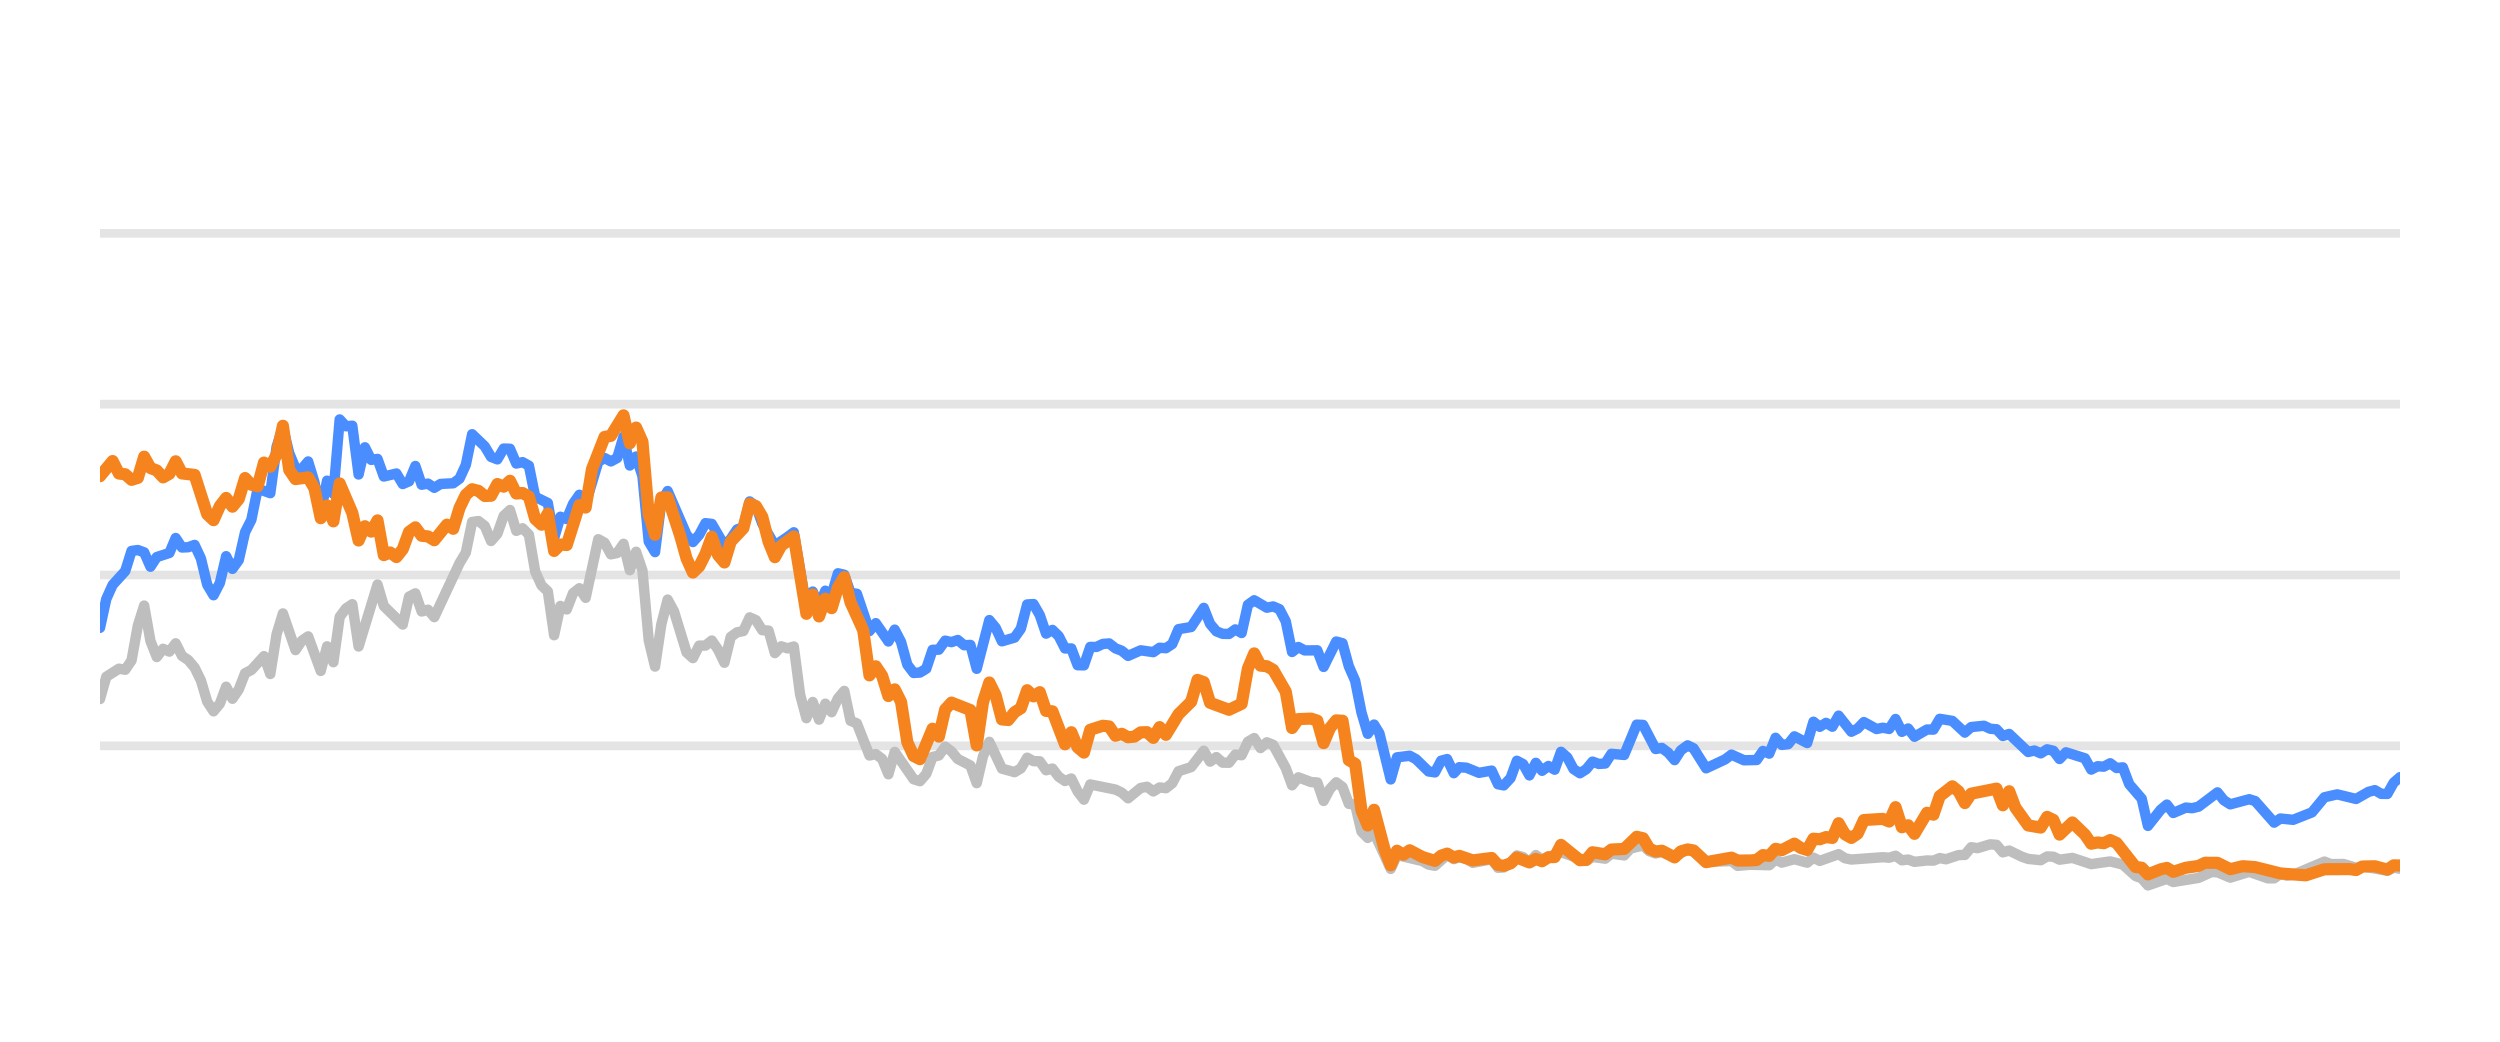
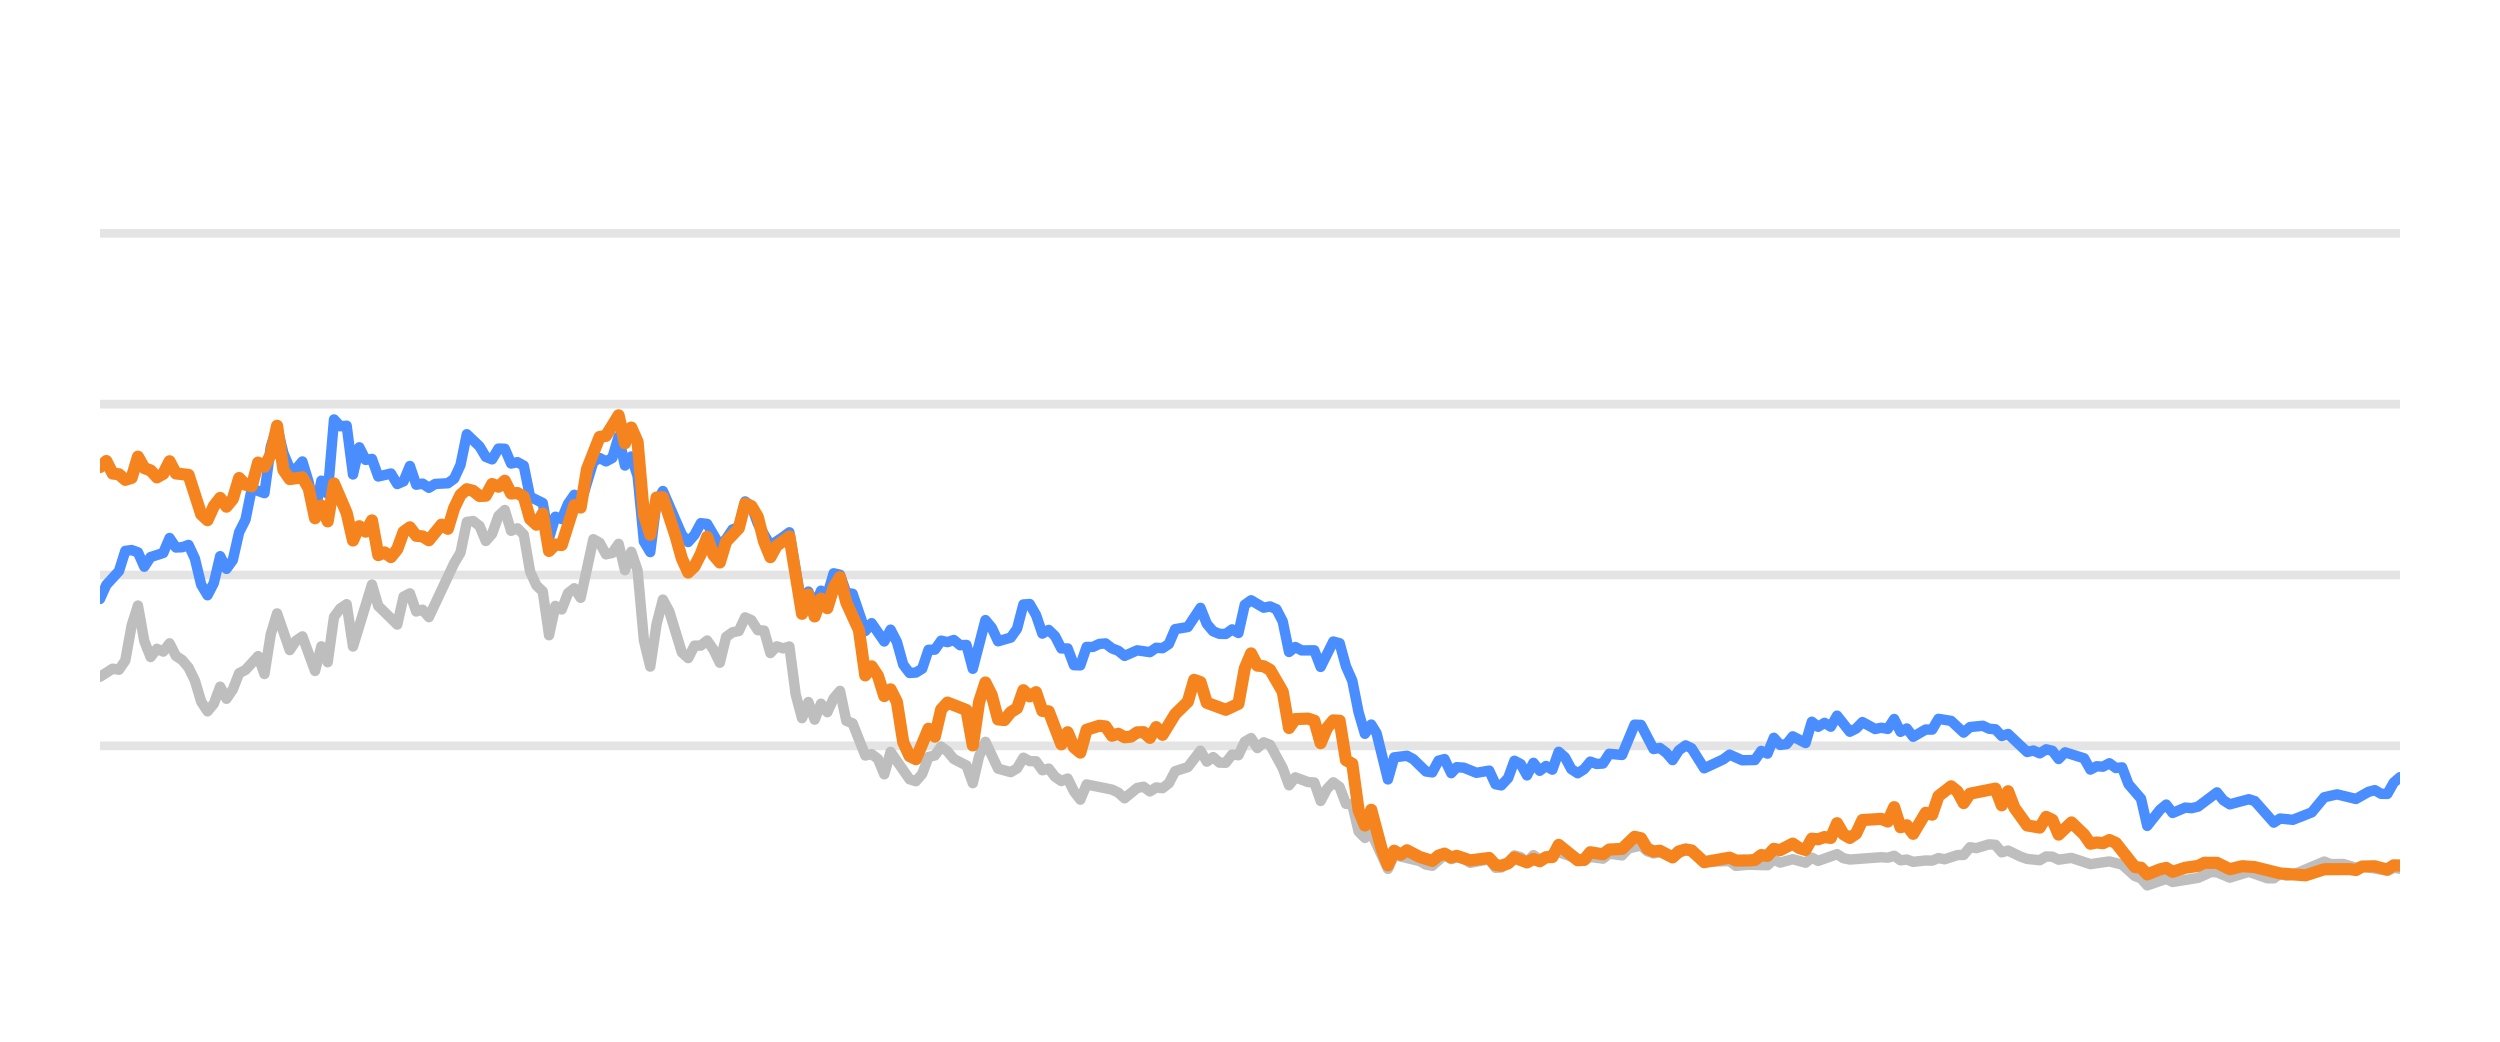
<svg xmlns="http://www.w3.org/2000/svg" width="144pt" height="60pt" viewBox="0 0 144 60" version="1.1">
  <defs>
    <style type="text/css">*{stroke-linejoin: round; stroke-linecap: butt}</style>
  </defs>
  <g id="figure_1">
    <g id="patch_1">
      <path d="M 0 60  L 144 60  L 144 0  L 0 0  L 0 60  z " style="fill: none; opacity: 0" />
    </g>
    <g id="axes_1">
      <g id="patch_2">
        <path d="M 5.76 52.8  L 138.24 52.8  L 138.24 3.6  L 5.76 3.6  L 5.76 52.8  z " style="fill: none" />
      </g>
      <g id="matplotlib.axis_1" />
      <g id="matplotlib.axis_2" />
      <g id="line2d_1">
-         <path d="M 5.76 42.96  L 138.24 42.96  " clip-path="url(#pd0e20ec7f0)" style="fill: none; stroke: #b2b2b2; stroke-opacity: 0.35; stroke-width: 0.5; stroke-linecap: square" />
+         <path d="M 5.76 42.96  L 138.24 42.96  " clip-path="url(#pf46b19ea30)" style="fill: none; stroke: #b2b2b2; stroke-opacity: 0.35; stroke-width: 0.5; stroke-linecap: square" />
      </g>
      <g id="line2d_2">
-         <path d="M 5.76 33.12  L 138.24 33.12  " clip-path="url(#pd0e20ec7f0)" style="fill: none; stroke: #b2b2b2; stroke-opacity: 0.35; stroke-width: 0.5; stroke-linecap: square" />
+         <path d="M 5.76 33.12  L 138.24 33.12  " clip-path="url(#pf46b19ea30)" style="fill: none; stroke: #b2b2b2; stroke-opacity: 0.35; stroke-width: 0.5; stroke-linecap: square" />
      </g>
      <g id="line2d_3">
-         <path d="M 5.76 23.28  L 138.24 23.28  " clip-path="url(#pd0e20ec7f0)" style="fill: none; stroke: #b2b2b2; stroke-opacity: 0.35; stroke-width: 0.5; stroke-linecap: square" />
+         <path d="M 5.76 23.28  L 138.24 23.28  " clip-path="url(#pf46b19ea30)" style="fill: none; stroke: #b2b2b2; stroke-opacity: 0.35; stroke-width: 0.5; stroke-linecap: square" />
      </g>
      <g id="line2d_4">
-         <path d="M 5.76 13.44  L 138.24 13.44  " clip-path="url(#pd0e20ec7f0)" style="fill: none; stroke: #b2b2b2; stroke-opacity: 0.35; stroke-width: 0.5; stroke-linecap: square" />
+         <path d="M 5.76 13.44  L 138.24 13.44  " clip-path="url(#pf46b19ea30)" style="fill: none; stroke: #b2b2b2; stroke-opacity: 0.35; stroke-width: 0.5; stroke-linecap: square" />
      </g>
      <g id="line2d_5">
-         <path d="M 5.76 40.264  L 6.123 38.98  L 6.85 38.517  L 7.213 38.576  L 7.576 38.045  L 7.94 36.033  L 8.303 34.881  L 8.666 36.923  L 9.03 37.843  L 9.393 37.371  L 9.756 37.533  L 10.12 37.056  L 10.483 37.779  L 10.846 38.02  L 11.209 38.453  L 11.573 39.196  L 11.936 40.416  L 12.299 40.972  L 12.663 40.534  L 13.026 39.555  L 13.389 40.249  L 13.753 39.713  L 14.116 38.778  L 14.479 38.591  L 15.206 37.794  L 15.569 38.822  L 15.932 36.534  L 16.296 35.334  L 17.022 37.445  L 17.385 36.903  L 17.749 36.657  L 18.475 38.645  L 18.839 37.228  L 19.202 38.143  L 19.565 35.536  L 19.929 35.044  L 20.292 34.803  L 20.655 37.238  L 21.745 33.671  L 22.108 34.906  L 23.198 35.974  L 23.562 34.365  L 23.925 34.178  L 24.288 35.221  L 24.651 35.118  L 25.015 35.546  L 26.468 32.441  L 26.831 31.831  L 27.195 30.065  L 27.558 30.011  L 27.921 30.291  L 28.284 31.162  L 28.648 30.749  L 29.011 29.715  L 29.374 29.376  L 29.738 30.576  L 30.101 30.429  L 30.464 30.793  L 30.827 32.918  L 31.191 33.72  L 31.554 34.06  L 31.917 36.589  L 32.281 34.901  L 32.644 35.103  L 33.007 34.168  L 33.371 33.883  L 33.734 34.434  L 34.46 31.059  L 34.824 31.26  L 35.187 31.929  L 35.55 31.851  L 35.914 31.324  L 36.277 32.844  L 36.64 31.782  L 37.004 32.859  L 37.367 36.884  L 37.73 38.394  L 38.093 35.954  L 38.457 34.537  L 38.82 35.206  L 39.547 37.578  L 39.91 37.907  L 40.273 37.189  L 40.636 37.184  L 41 36.894  L 41.363 37.42  L 41.726 38.173  L 42.09 36.687  L 42.453 36.421  L 42.816 36.348  L 43.18 35.56  L 43.543 35.723  L 43.906 36.298  L 44.269 36.323  L 44.633 37.617  L 44.996 37.228  L 45.359 37.346  L 45.723 37.238  L 46.086 40.008  L 46.449 41.366  L 46.813 40.436  L 47.176 41.45  L 47.539 40.534  L 47.902 41.022  L 48.266 40.224  L 48.629 39.796  L 48.992 41.518  L 49.356 41.666  L 50.082 43.516  L 50.445 43.437  L 50.809 43.713  L 51.172 44.598  L 51.535 43.309  L 52.625 44.884  L 52.989 44.997  L 53.352 44.579  L 53.715 43.6  L 54.078 43.516  L 54.442 43.004  L 54.805 43.28  L 55.168 43.718  L 55.895 44.092  L 56.258 45.11  L 56.622 43.555  L 56.985 42.729  L 57.711 44.274  L 58.438 44.475  L 58.801 44.259  L 59.165 43.644  L 59.528 43.841  L 59.891 43.851  L 60.254 44.367  L 60.618 44.269  L 60.981 44.741  L 61.344 44.987  L 61.708 44.844  L 62.071 45.587  L 62.434 46.06  L 62.798 45.184  L 64.251 45.479  L 64.614 45.656  L 64.977 45.981  L 65.704 45.386  L 66.067 45.317  L 66.431 45.587  L 66.794 45.356  L 67.157 45.4  L 67.52 45.115  L 67.884 44.421  L 68.61 44.185  L 69.337 43.24  L 69.7 43.87  L 70.063 43.609  L 70.427 43.929  L 70.79 43.934  L 71.153 43.462  L 71.517 43.501  L 71.88 42.724  L 72.243 42.512  L 72.607 43.088  L 72.97 42.758  L 73.333 42.901  L 74.06 44.239  L 74.423 45.233  L 74.786 44.775  L 75.513 45.046  L 75.876 45.071  L 76.24 46.133  L 76.603 45.445  L 76.966 45.061  L 77.329 45.331  L 77.693 46.301  L 78.056 46.345  L 78.419 47.895  L 78.783 48.264  L 79.146 47.964  L 80.104 50.05  L 80.466 49.248  L 81.926 49.597  L 82.288 49.804  L 82.651 49.868  L 83.354 49.248  L 83.741 49.484  L 84.058 49.376  L 84.467 49.479  L 84.83 49.7  L 85.919 49.494  L 86.284 49.986  L 86.616 49.966  L 87.009 49.7  L 87.371 49.272  L 87.733 49.371  L 88.092 49.681  L 88.464 49.253  L 88.823 49.513  L 89.913 49.09  L 91.368 49.587  L 91.729 49.361  L 92.457 49.459  L 92.819 49.169  L 93.552 49.272  L 93.917 48.874  L 94.64 48.702  L 95.003 49.031  L 95.363 49.159  L 95.724 49.08  L 96.457 49.366  L 97.207 48.908  L 97.548 49.051  L 98.271 49.646  L 99.731 49.597  L 100.09 49.873  L 100.814 49.809  L 101.908 49.838  L 102.272 49.509  L 102.634 49.686  L 103.358 49.489  L 104.093 49.691  L 104.454 49.4  L 104.817 49.587  L 105.904 49.199  L 106.272 49.435  L 106.636 49.509  L 108.448 49.376  L 108.817 49.405  L 109.184 49.292  L 109.548 49.553  L 109.91 49.509  L 110.274 49.641  L 110.996 49.563  L 111.366 49.572  L 111.729 49.425  L 112.085 49.494  L 112.818 49.253  L 113.175 49.243  L 113.54 48.8  L 113.91 48.854  L 114.635 48.633  L 115 48.662  L 115.363 49.095  L 115.728 48.992  L 116.455 49.346  L 116.822 49.474  L 117.547 49.548  L 117.913 49.331  L 118.273 49.346  L 118.631 49.518  L 119.368 49.415  L 120.455 49.774  L 121.548 49.617  L 122.276 49.799  L 123.006 50.458  L 123.363 50.591  L 123.721 50.999  L 124.457 50.743  L 124.813 50.625  L 125.18 50.802  L 126.637 50.566  L 127.378 50.232  L 127.729 50.242  L 128.463 50.552  L 129.556 50.217  L 130.626 50.591  L 130.991 50.591  L 131.35 50.33  L 131.72 50.438  L 132.086 50.389  L 133.889 49.627  L 134.257 49.774  L 134.982 49.764  L 135.71 49.981  L 136.072 49.897  L 137.512 50.158  L 137.876 49.981  L 138.24 50.04  L 138.24 50.04  " clip-path="url(#pd0e20ec7f0)" style="fill: none; stroke: #bebebe; stroke-width: 0.6; stroke-linecap: round" />
+         <path d="M 5.76 38.98  L 6.489 38.517  L 6.853 38.576  L 7.217 38.045  L 7.581 36.033  L 7.946 34.881  L 8.31 36.923  L 8.674 37.843  L 9.039 37.371  L 9.403 37.533  L 9.767 37.056  L 10.132 37.779  L 10.496 38.02  L 10.86 38.453  L 11.224 39.196  L 11.589 40.416  L 11.953 40.972  L 12.317 40.534  L 12.682 39.555  L 13.046 40.249  L 13.41 39.713  L 13.775 38.778  L 14.139 38.591  L 14.867 37.794  L 15.232 38.822  L 15.596 36.534  L 15.96 35.334  L 16.689 37.445  L 17.053 36.903  L 17.417 36.657  L 18.146 38.645  L 18.51 37.228  L 18.875 38.143  L 19.239 35.536  L 19.603 35.044  L 19.968 34.803  L 20.332 37.238  L 21.425 33.671  L 21.789 34.906  L 22.882 35.974  L 23.246 34.365  L 23.61 34.178  L 23.975 35.221  L 24.339 35.118  L 24.703 35.546  L 26.161 32.441  L 26.525 31.831  L 26.889 30.065  L 27.253 30.011  L 27.618 30.291  L 27.982 31.162  L 28.346 30.749  L 28.711 29.715  L 29.075 29.376  L 29.439 30.576  L 29.804 30.429  L 30.168 30.793  L 30.532 32.918  L 30.896 33.72  L 31.261 34.06  L 31.625 36.589  L 31.989 34.901  L 32.354 35.103  L 32.718 34.168  L 33.082 33.883  L 33.446 34.434  L 34.175 31.059  L 34.539 31.26  L 34.904 31.929  L 35.268 31.851  L 35.632 31.324  L 35.997 32.844  L 36.361 31.782  L 36.725 32.859  L 37.089 36.884  L 37.454 38.394  L 37.818 35.954  L 38.182 34.537  L 38.547 35.206  L 39.275 37.578  L 39.639 37.907  L 40.004 37.189  L 40.368 37.184  L 40.732 36.894  L 41.097 37.42  L 41.461 38.173  L 41.825 36.687  L 42.19 36.421  L 42.554 36.348  L 42.918 35.56  L 43.282 35.723  L 43.647 36.298  L 44.011 36.323  L 44.375 37.617  L 44.74 37.228  L 45.104 37.346  L 45.468 37.238  L 45.833 40.008  L 46.197 41.366  L 46.561 40.436  L 46.925 41.45  L 47.29 40.534  L 47.654 41.022  L 48.018 40.224  L 48.383 39.796  L 48.747 41.518  L 49.111 41.666  L 49.84 43.516  L 50.204 43.437  L 50.568 43.713  L 50.933 44.598  L 51.297 43.309  L 52.39 44.884  L 52.754 44.997  L 53.118 44.579  L 53.483 43.6  L 53.847 43.516  L 54.211 43.004  L 54.576 43.28  L 54.94 43.718  L 55.668 44.092  L 56.033 45.11  L 56.397 43.555  L 56.761 42.729  L 57.49 44.274  L 58.219 44.475  L 58.583 44.259  L 58.947 43.644  L 59.311 43.841  L 59.676 43.851  L 60.04 44.367  L 60.404 44.269  L 60.769 44.741  L 61.133 44.987  L 61.497 44.844  L 61.862 45.587  L 62.226 46.06  L 62.59 45.184  L 64.047 45.479  L 64.412 45.656  L 64.776 45.981  L 65.504 45.386  L 65.869 45.317  L 66.233 45.587  L 66.597 45.356  L 66.962 45.4  L 67.326 45.115  L 67.69 44.421  L 68.419 44.185  L 69.147 43.24  L 69.512 43.87  L 69.876 43.609  L 70.24 43.929  L 70.605 43.934  L 70.969 43.462  L 71.333 43.501  L 71.698 42.724  L 72.062 42.512  L 72.426 43.088  L 72.79 42.758  L 73.155 42.901  L 73.883 44.239  L 74.248 45.233  L 74.612 44.775  L 75.34 45.046  L 75.705 45.071  L 76.069 46.133  L 76.433 45.445  L 76.798 45.061  L 77.162 45.331  L 77.526 46.301  L 77.891 46.345  L 78.255 47.895  L 78.619 48.264  L 78.983 47.964  L 79.945 50.05  L 80.307 49.248  L 81.771 49.597  L 82.134 49.804  L 82.498 49.868  L 83.203 49.248  L 83.591 49.484  L 83.909 49.376  L 84.319 49.479  L 84.683 49.7  L 85.776 49.494  L 86.141 49.986  L 86.474 49.966  L 86.868 49.7  L 87.231 49.272  L 87.594 49.371  L 87.954 49.681  L 88.327 49.253  L 88.688 49.513  L 89.78 49.09  L 91.239 49.587  L 91.601 49.361  L 92.331 49.459  L 92.694 49.169  L 93.429 49.272  L 93.795 48.874  L 94.52 48.702  L 94.884 49.031  L 95.245 49.159  L 95.607 49.08  L 96.342 49.366  L 97.094 48.908  L 97.436 49.051  L 98.161 49.646  L 99.625 49.597  L 99.985 49.873  L 100.711 49.809  L 101.808 49.838  L 102.173 49.509  L 102.536 49.686  L 103.262 49.489  L 103.999 49.691  L 104.361 49.4  L 104.725 49.587  L 105.815 49.199  L 106.184 49.435  L 106.549 49.509  L 108.366 49.376  L 108.736 49.405  L 109.104 49.292  L 109.469 49.553  L 109.832 49.509  L 110.197 49.641  L 110.921 49.563  L 111.292 49.572  L 111.656 49.425  L 112.013 49.494  L 112.748 49.253  L 113.106 49.243  L 113.472 48.8  L 113.843 48.854  L 114.57 48.633  L 114.936 48.662  L 115.3 49.095  L 115.666 48.992  L 116.395 49.346  L 116.763 49.474  L 117.49 49.548  L 117.857 49.331  L 118.218 49.346  L 118.577 49.518  L 119.317 49.415  L 120.407 49.774  L 121.502 49.617  L 122.232 49.799  L 122.964 50.458  L 123.322 50.591  L 123.681 50.999  L 124.419 50.743  L 124.776 50.625  L 125.144 50.802  L 126.605 50.566  L 127.348 50.232  L 127.7 50.242  L 128.436 50.552  L 129.532 50.217  L 130.605 50.591  L 130.971 50.591  L 131.331 50.33  L 131.702 50.438  L 132.069 50.389  L 133.877 49.627  L 134.246 49.774  L 134.973 49.764  L 135.703 49.981  L 136.066 49.897  L 137.51 50.158  L 137.875 49.981  L 138.24 50.04  L 138.24 50.04  " clip-path="url(#pf46b19ea30)" style="fill: none; stroke: #bebebe; stroke-width: 0.6; stroke-linecap: round" />
      </g>
      <g id="line2d_6">
-         <path d="M 5.76 36.161  L 6.123 34.498  L 6.487 33.691  L 7.213 32.894  L 7.576 31.733  L 7.94 31.683  L 8.303 31.816  L 8.666 32.643  L 9.03 32.087  L 9.756 31.851  L 10.12 30.99  L 10.483 31.536  L 10.846 31.521  L 11.209 31.388  L 11.573 32.17  L 11.936 33.681  L 12.299 34.286  L 12.663 33.582  L 13.026 32.038  L 13.389 32.766  L 13.753 32.259  L 14.116 30.655  L 14.479 29.937  L 14.842 28.146  L 15.569 28.407  L 15.932 25.735  L 16.296 24.623  L 16.659 26.104  L 17.022 26.98  L 17.385 27.009  L 17.749 26.581  L 18.112 27.782  L 18.475 29.499  L 18.839 27.688  L 19.202 28.441  L 19.565 24.161  L 19.929 24.554  L 20.292 24.52  L 20.655 27.329  L 21.018 25.765  L 21.382 26.488  L 21.745 26.434  L 22.108 27.447  L 22.835 27.275  L 23.198 27.88  L 23.562 27.723  L 23.925 26.842  L 24.288 27.92  L 24.651 27.856  L 25.015 28.097  L 25.378 27.875  L 26.105 27.836  L 26.468 27.57  L 26.831 26.778  L 27.195 25.012  L 27.921 25.71  L 28.284 26.316  L 28.648 26.458  L 29.011 25.838  L 29.374 25.848  L 29.738 26.699  L 30.101 26.621  L 30.464 26.822  L 30.827 28.613  L 31.554 28.972  L 31.917 30.995  L 32.281 29.765  L 32.644 29.897  L 33.007 29.022  L 33.371 28.5  L 33.734 29.007  L 34.46 26.601  L 34.824 26.38  L 35.187 26.576  L 35.55 26.38  L 35.914 25.15  L 36.277 26.813  L 36.64 26.296  L 37.004 27.418  L 37.367 31.191  L 37.73 31.801  L 38.093 28.899  L 38.457 28.284  L 39.547 30.803  L 39.91 31.221  L 40.273 30.808  L 40.636 30.134  L 41 30.178  L 41.726 31.428  L 42.09 31.044  L 42.453 30.498  L 42.816 30.365  L 43.18 28.884  L 43.543 29.154  L 43.906 30.153  L 44.633 31.423  L 45.359 30.931  L 45.723 30.66  L 46.449 34.999  L 46.813 34.074  L 47.176 34.916  L 47.539 34.025  L 47.902 34.261  L 48.266 33.022  L 48.629 33.105  L 48.992 34.153  L 49.356 34.202  L 50.082 36.348  L 50.445 35.895  L 51.172 36.948  L 51.535 36.269  L 51.899 36.972  L 52.262 38.286  L 52.625 38.763  L 52.989 38.739  L 53.352 38.517  L 53.715 37.43  L 54.078 37.42  L 54.442 36.903  L 54.805 36.987  L 55.168 36.864  L 55.532 37.164  L 55.895 37.149  L 56.258 38.522  L 56.985 35.718  L 57.348 36.156  L 57.711 36.938  L 58.438 36.726  L 58.801 36.215  L 59.165 34.817  L 59.528 34.793  L 59.891 35.427  L 60.254 36.495  L 60.618 36.284  L 60.981 36.638  L 61.344 37.351  L 61.708 37.351  L 62.071 38.316  L 62.434 38.325  L 62.798 37.263  L 63.161 37.263  L 63.524 37.09  L 63.887 37.061  L 64.251 37.346  L 64.614 37.484  L 64.977 37.779  L 65.704 37.459  L 66.431 37.563  L 66.794 37.312  L 67.157 37.336  L 67.52 37.095  L 67.884 36.239  L 68.61 36.116  L 69.337 35.014  L 69.7 35.934  L 70.063 36.362  L 70.427 36.51  L 70.79 36.515  L 71.153 36.254  L 71.517 36.461  L 71.88 34.837  L 72.243 34.576  L 72.97 35.004  L 73.333 34.931  L 73.696 35.088  L 74.06 35.787  L 74.423 37.553  L 74.786 37.268  L 75.15 37.464  L 75.876 37.459  L 76.24 38.414  L 76.966 36.953  L 77.329 37.051  L 77.693 38.379  L 78.056 39.206  L 78.419 41.031  L 78.783 42.266  L 79.146 41.735  L 79.453 42.237  L 80.104 44.894  L 80.466 43.624  L 81.198 43.531  L 81.563 43.728  L 82.288 44.436  L 82.651 44.49  L 83.01 43.816  L 83.354 43.723  L 83.741 44.534  L 84.058 44.19  L 84.467 44.22  L 85.191 44.515  L 85.919 44.387  L 86.284 45.174  L 86.616 45.238  L 87.009 44.815  L 87.371 43.821  L 87.733 44.013  L 88.092 44.662  L 88.464 43.939  L 88.823 44.397  L 89.188 44.121  L 89.549 44.333  L 89.913 43.304  L 90.276 43.624  L 90.637 44.298  L 91.003 44.539  L 91.368 44.308  L 91.729 43.87  L 92.092 44.003  L 92.457 43.978  L 92.819 43.418  L 93.552 43.486  L 94.274 41.74  L 94.64 41.755  L 95.363 43.142  L 95.724 43.083  L 96.093 43.359  L 96.457 43.782  L 96.817 43.216  L 97.207 42.935  L 97.548 43.103  L 98.271 44.254  L 99.365 43.742  L 99.731 43.467  L 100.454 43.791  L 101.183 43.777  L 101.547 43.255  L 101.908 43.408  L 102.272 42.498  L 102.634 42.906  L 103 42.862  L 103.358 42.414  L 104.093 42.798  L 104.454 41.573  L 104.817 41.863  L 105.182 41.637  L 105.544 41.858  L 105.904 41.223  L 106.636 42.148  L 106.998 41.966  L 107.36 41.592  L 108.089 41.991  L 108.448 41.917  L 108.817 41.986  L 109.184 41.415  L 109.548 42.153  L 109.91 41.961  L 110.274 42.438  L 110.996 42.02  L 111.366 42.025  L 111.729 41.405  L 112.454 41.523  L 113.175 42.197  L 113.54 41.878  L 114.276 41.804  L 114.635 41.976  L 115 42.006  L 115.363 42.394  L 115.728 42.276  L 116.822 43.314  L 117.183 43.231  L 117.547 43.393  L 117.913 43.162  L 118.273 43.245  L 118.631 43.718  L 119 43.334  L 120.093 43.678  L 120.455 44.328  L 120.819 44.136  L 121.177 44.16  L 121.548 43.964  L 121.916 44.239  L 122.276 44.2  L 122.644 45.169  L 123.363 46.005  L 123.721 47.57  L 124.457 46.64  L 124.813 46.345  L 125.18 46.827  L 125.91 46.517  L 126.271 46.552  L 126.637 46.463  L 127.729 45.641  L 128.091 46.094  L 128.463 46.33  L 129.556 46.035  L 129.898 46.143  L 130.991 47.383  L 131.35 47.147  L 132.086 47.221  L 133.168 46.793  L 133.889 45.922  L 134.624 45.755  L 135.71 46.02  L 136.425 45.612  L 136.793 45.513  L 137.158 45.725  L 137.512 45.73  L 137.876 45.081  L 138.24 44.766  L 138.24 44.766  " clip-path="url(#pd0e20ec7f0)" style="fill: none; stroke: #4a8dff; stroke-width: 0.6; stroke-linecap: round" />
+         <path d="M 5.76 34.498  L 6.124 33.691  L 6.853 32.894  L 7.217 31.733  L 7.581 31.683  L 7.946 31.816  L 8.31 32.643  L 8.674 32.087  L 9.403 31.851  L 9.767 30.99  L 10.132 31.536  L 10.496 31.521  L 10.86 31.388  L 11.224 32.17  L 11.589 33.681  L 11.953 34.286  L 12.317 33.582  L 12.682 32.038  L 13.046 32.766  L 13.41 32.259  L 13.775 30.655  L 14.139 29.937  L 14.503 28.146  L 15.232 28.407  L 15.596 25.735  L 15.96 24.623  L 16.325 26.104  L 16.689 26.98  L 17.053 27.009  L 17.417 26.581  L 17.782 27.782  L 18.146 29.499  L 18.51 27.688  L 18.875 28.441  L 19.239 24.161  L 19.603 24.554  L 19.968 24.52  L 20.332 27.329  L 20.696 25.765  L 21.06 26.488  L 21.425 26.434  L 21.789 27.447  L 22.518 27.275  L 22.882 27.88  L 23.246 27.723  L 23.61 26.842  L 23.975 27.92  L 24.339 27.856  L 24.703 28.097  L 25.068 27.875  L 25.796 27.836  L 26.161 27.57  L 26.525 26.778  L 26.889 25.012  L 27.618 25.71  L 27.982 26.316  L 28.346 26.458  L 28.711 25.838  L 29.075 25.848  L 29.439 26.699  L 29.804 26.621  L 30.168 26.822  L 30.532 28.613  L 31.261 28.972  L 31.625 30.995  L 31.989 29.765  L 32.354 29.897  L 32.718 29.022  L 33.082 28.5  L 33.446 29.007  L 34.175 26.601  L 34.539 26.38  L 34.904 26.576  L 35.268 26.38  L 35.632 25.15  L 35.997 26.813  L 36.361 26.296  L 36.725 27.418  L 37.089 31.191  L 37.454 31.801  L 37.818 28.899  L 38.182 28.284  L 39.275 30.803  L 39.639 31.221  L 40.004 30.808  L 40.368 30.134  L 40.732 30.178  L 41.461 31.428  L 41.825 31.044  L 42.19 30.498  L 42.554 30.365  L 42.918 28.884  L 43.282 29.154  L 43.647 30.153  L 44.375 31.423  L 45.104 30.931  L 45.468 30.66  L 46.197 34.999  L 46.561 34.074  L 46.925 34.916  L 47.29 34.025  L 47.654 34.261  L 48.018 33.022  L 48.383 33.105  L 48.747 34.153  L 49.111 34.202  L 49.84 36.348  L 50.204 35.895  L 50.933 36.948  L 51.297 36.269  L 51.661 36.972  L 52.026 38.286  L 52.39 38.763  L 52.754 38.739  L 53.118 38.517  L 53.483 37.43  L 53.847 37.42  L 54.211 36.903  L 54.576 36.987  L 54.94 36.864  L 55.304 37.164  L 55.668 37.149  L 56.033 38.522  L 56.761 35.718  L 57.126 36.156  L 57.49 36.938  L 58.219 36.726  L 58.583 36.215  L 58.947 34.817  L 59.311 34.793  L 59.676 35.427  L 60.04 36.495  L 60.404 36.284  L 60.769 36.638  L 61.133 37.351  L 61.497 37.351  L 61.862 38.316  L 62.226 38.325  L 62.59 37.263  L 62.954 37.263  L 63.319 37.09  L 63.683 37.061  L 64.047 37.346  L 64.412 37.484  L 64.776 37.779  L 65.504 37.459  L 66.233 37.563  L 66.597 37.312  L 66.962 37.336  L 67.326 37.095  L 67.69 36.239  L 68.419 36.116  L 69.147 35.014  L 69.512 35.934  L 69.876 36.362  L 70.24 36.51  L 70.605 36.515  L 70.969 36.254  L 71.333 36.461  L 71.698 34.837  L 72.062 34.576  L 72.79 35.004  L 73.155 34.931  L 73.519 35.088  L 73.883 35.787  L 74.248 37.553  L 74.612 37.268  L 74.976 37.464  L 75.705 37.459  L 76.069 38.414  L 76.798 36.953  L 77.162 37.051  L 77.526 38.379  L 77.891 39.206  L 78.255 41.031  L 78.619 42.266  L 78.983 41.735  L 79.291 42.237  L 79.945 44.894  L 80.307 43.624  L 81.041 43.531  L 81.408 43.728  L 82.134 44.436  L 82.498 44.49  L 82.858 43.816  L 83.203 43.723  L 83.591 44.534  L 83.909 44.19  L 84.319 44.22  L 85.045 44.515  L 85.776 44.387  L 86.141 45.174  L 86.474 45.238  L 86.868 44.815  L 87.231 43.821  L 87.594 44.013  L 87.954 44.662  L 88.327 43.939  L 88.688 44.397  L 89.053 44.121  L 89.415 44.333  L 89.78 43.304  L 90.144 43.624  L 90.506 44.298  L 90.874 44.539  L 91.239 44.308  L 91.601 43.87  L 91.965 44.003  L 92.331 43.978  L 92.694 43.418  L 93.429 43.486  L 94.153 41.74  L 94.52 41.755  L 95.245 43.142  L 95.607 43.083  L 95.977 43.359  L 96.342 43.782  L 96.703 43.216  L 97.094 42.935  L 97.436 43.103  L 98.161 44.254  L 99.258 43.742  L 99.625 43.467  L 100.35 43.791  L 101.081 43.777  L 101.446 43.255  L 101.808 43.408  L 102.173 42.498  L 102.536 42.906  L 102.903 42.862  L 103.262 42.414  L 103.999 42.798  L 104.361 41.573  L 104.725 41.863  L 105.091 41.637  L 105.454 41.858  L 105.815 41.223  L 106.549 42.148  L 106.912 41.966  L 107.275 41.592  L 108.006 41.991  L 108.366 41.917  L 108.736 41.986  L 109.104 41.415  L 109.469 42.153  L 109.832 41.961  L 110.197 42.438  L 110.921 42.02  L 111.292 42.025  L 111.656 41.405  L 112.383 41.523  L 113.106 42.197  L 113.472 41.878  L 114.211 41.804  L 114.57 41.976  L 114.936 42.006  L 115.3 42.394  L 115.666 42.276  L 116.763 43.314  L 117.125 43.231  L 117.49 43.393  L 117.857 43.162  L 118.218 43.245  L 118.577 43.718  L 118.948 43.334  L 120.043 43.678  L 120.407 44.328  L 120.771 44.136  L 121.13 44.16  L 121.502 43.964  L 121.872 44.239  L 122.232 44.2  L 122.601 45.169  L 123.322 46.005  L 123.681 47.57  L 124.419 46.64  L 124.776 46.345  L 125.144 46.827  L 125.876 46.517  L 126.238 46.552  L 126.605 46.463  L 127.7 45.641  L 128.063 46.094  L 128.436 46.33  L 129.532 46.035  L 129.875 46.143  L 130.971 47.383  L 131.331 47.147  L 132.069 47.221  L 133.154 46.793  L 133.877 45.922  L 134.614 45.755  L 135.703 46.02  L 136.42 45.612  L 136.789 45.513  L 137.155 45.725  L 137.51 45.73  L 137.875 45.081  L 138.24 44.766  L 138.24 44.766  " clip-path="url(#pf46b19ea30)" style="fill: none; stroke: #4a8dff; stroke-width: 0.6; stroke-linecap: round" />
      </g>
      <g id="line2d_7">
-         <path d="M 5.76 27.428  L 6.487 26.557  L 6.85 27.275  L 7.213 27.319  L 7.576 27.639  L 7.94 27.526  L 8.303 26.306  L 8.666 26.96  L 9.03 27.098  L 9.393 27.496  L 9.756 27.29  L 10.12 26.571  L 10.483 27.27  L 11.209 27.354  L 11.936 29.622  L 12.299 29.961  L 12.663 29.15  L 13.026 28.682  L 13.389 29.184  L 13.753 28.741  L 14.116 27.536  L 14.479 27.92  L 14.842 28.008  L 15.206 26.645  L 15.569 26.886  L 15.932 26.183  L 16.296 24.525  L 16.659 27.068  L 17.022 27.595  L 17.749 27.496  L 18.112 28.131  L 18.475 29.848  L 18.839 29.12  L 19.202 30.03  L 19.565 27.846  L 20.292 29.543  L 20.655 31.132  L 21.018 30.311  L 21.382 30.621  L 21.745 29.976  L 22.108 31.974  L 22.472 31.821  L 22.835 32.087  L 23.198 31.634  L 23.562 30.635  L 23.925 30.375  L 24.288 30.862  L 24.651 30.896  L 25.015 31.118  L 25.741 30.222  L 26.105 30.458  L 26.468 29.258  L 26.831 28.505  L 27.195 28.18  L 27.558 28.274  L 27.921 28.569  L 28.284 28.554  L 28.648 27.88  L 29.011 28.033  L 29.374 27.693  L 29.738 28.426  L 30.101 28.397  L 30.464 28.603  L 30.827 29.888  L 31.191 30.222  L 31.554 29.583  L 31.917 31.733  L 32.281 31.364  L 32.644 31.393  L 33.371 29.095  L 33.734 29.233  L 34.097 27.024  L 34.824 25.169  L 35.187 25.105  L 35.914 23.925  L 36.277 25.533  L 36.64 24.628  L 37.004 25.445  L 37.367 29.642  L 37.73 30.803  L 38.093 28.658  L 38.457 28.643  L 39.183 30.872  L 39.547 32.17  L 39.91 32.977  L 40.273 32.628  L 40.636 31.905  L 41 30.921  L 41.363 31.969  L 41.726 32.397  L 42.09 31.196  L 42.816 30.424  L 43.18 29.012  L 43.543 29.154  L 43.906 29.765  L 44.269 31.201  L 44.633 32.092  L 44.996 31.432  L 45.723 30.901  L 46.449 35.354  L 46.813 34.247  L 47.176 35.506  L 47.539 34.483  L 47.902 35.029  L 48.266 33.833  L 48.629 33.243  L 48.992 34.699  L 49.719 36.293  L 50.082 38.901  L 50.445 38.379  L 50.809 38.921  L 51.172 40.092  L 51.535 39.708  L 51.899 40.426  L 52.262 42.753  L 52.625 43.545  L 52.989 43.728  L 53.715 41.976  L 54.078 42.429  L 54.442 40.864  L 54.805 40.47  L 55.895 40.899  L 56.258 42.935  L 56.622 40.436  L 56.985 39.314  L 57.348 40.042  L 57.711 41.44  L 58.075 41.474  L 58.438 41.022  L 58.801 40.795  L 59.165 39.757  L 59.528 40.111  L 59.891 39.87  L 60.254 40.948  L 60.618 40.972  L 61.344 42.871  L 61.708 42.178  L 62.071 43.044  L 62.434 43.349  L 62.798 42.035  L 63.524 41.804  L 63.887 41.843  L 64.251 42.379  L 64.614 42.266  L 64.977 42.468  L 65.341 42.429  L 65.704 42.183  L 66.067 42.173  L 66.431 42.502  L 66.794 41.883  L 67.157 42.325  L 67.884 41.135  L 68.61 40.421  L 68.974 39.162  L 69.337 39.29  L 69.7 40.48  L 70.79 40.884  L 71.517 40.539  L 71.88 38.502  L 72.243 37.637  L 72.607 38.34  L 72.97 38.375  L 73.333 38.581  L 74.06 39.836  L 74.423 41.932  L 74.786 41.42  L 75.513 41.391  L 75.876 41.509  L 76.24 42.803  L 76.603 41.937  L 76.966 41.494  L 77.329 41.514  L 77.693 43.782  L 78.056 43.993  L 78.419 46.67  L 78.783 47.55  L 79.146 46.645  L 79.741 48.894  L 80.104 49.843  L 80.466 49.002  L 80.838 49.233  L 81.198 48.977  L 81.926 49.361  L 82.651 49.587  L 83.01 49.287  L 83.354 49.169  L 83.741 49.39  L 84.058 49.297  L 84.83 49.558  L 85.919 49.42  L 86.284 49.823  L 86.616 49.868  L 87.009 49.73  L 87.371 49.395  L 88.092 49.676  L 88.464 49.474  L 88.823 49.607  L 89.188 49.376  L 89.549 49.366  L 89.913 48.667  L 91.003 49.548  L 91.368 49.528  L 91.729 49.09  L 92.457 49.208  L 92.819 48.933  L 93.552 48.898  L 94.274 48.2  L 94.64 48.283  L 95.003 48.884  L 95.363 49.046  L 95.724 49.002  L 96.457 49.386  L 96.817 49.041  L 97.207 48.928  L 97.548 48.987  L 98.271 49.661  L 99.731 49.4  L 100.09 49.568  L 100.814 49.563  L 101.183 49.533  L 101.547 49.253  L 101.908 49.297  L 102.272 48.894  L 102.634 48.967  L 103.358 48.593  L 103.728 48.844  L 104.093 48.957  L 104.454 48.308  L 104.817 48.342  L 105.182 48.215  L 105.544 48.264  L 105.904 47.418  L 106.272 48.057  L 106.636 48.264  L 106.998 48.018  L 107.36 47.235  L 108.448 47.167  L 108.817 47.319  L 109.184 46.493  L 109.548 47.649  L 109.91 47.536  L 110.274 48.028  L 110.996 46.817  L 111.366 46.926  L 111.729 45.858  L 112.454 45.292  L 112.818 45.587  L 113.175 46.256  L 113.54 45.715  L 115 45.425  L 115.363 46.384  L 115.728 45.577  L 116.086 46.517  L 116.822 47.545  L 117.547 47.668  L 117.913 47.053  L 118.273 47.226  L 118.631 48.072  L 119.368 47.373  L 120.093 48.072  L 120.455 48.598  L 120.819 48.525  L 121.177 48.569  L 121.548 48.387  L 121.916 48.554  L 123.006 49.937  L 123.363 49.981  L 123.721 50.365  L 124.457 50.074  L 124.813 49.991  L 125.18 50.217  L 125.91 49.981  L 126.637 49.878  L 127.012 49.695  L 127.729 49.7  L 128.463 50.064  L 129.182 49.892  L 129.898 49.946  L 131.35 50.31  L 132.811 50.419  L 133.889 50.069  L 135.335 50.06  L 135.71 50.114  L 136.072 49.912  L 136.793 49.897  L 137.512 50.089  L 137.876 49.843  L 138.24 49.853  L 138.24 49.853  " clip-path="url(#pd0e20ec7f0)" style="fill: none; stroke: #f5841e; stroke-width: 0.7; stroke-linecap: round" />
+         <path d="M 5.76 26.901  L 6.124 26.557  L 6.489 27.275  L 6.853 27.319  L 7.217 27.639  L 7.581 27.526  L 7.946 26.306  L 8.31 26.96  L 8.674 27.098  L 9.039 27.496  L 9.403 27.29  L 9.767 26.571  L 10.132 27.27  L 10.86 27.354  L 11.589 29.622  L 11.953 29.961  L 12.317 29.15  L 12.682 28.682  L 13.046 29.184  L 13.41 28.741  L 13.775 27.536  L 14.139 27.92  L 14.503 28.008  L 14.867 26.645  L 15.232 26.886  L 15.596 26.183  L 15.96 24.525  L 16.325 27.068  L 16.689 27.595  L 17.417 27.496  L 17.782 28.131  L 18.146 29.848  L 18.51 29.12  L 18.875 30.03  L 19.239 27.846  L 19.968 29.543  L 20.332 31.132  L 20.696 30.311  L 21.06 30.621  L 21.425 29.976  L 21.789 31.974  L 22.153 31.821  L 22.518 32.087  L 22.882 31.634  L 23.246 30.635  L 23.61 30.375  L 23.975 30.862  L 24.339 30.896  L 24.703 31.118  L 25.432 30.222  L 25.796 30.458  L 26.161 29.258  L 26.525 28.505  L 26.889 28.18  L 27.253 28.274  L 27.618 28.569  L 27.982 28.554  L 28.346 27.88  L 28.711 28.033  L 29.075 27.693  L 29.439 28.426  L 29.804 28.397  L 30.168 28.603  L 30.532 29.888  L 30.896 30.222  L 31.261 29.583  L 31.625 31.733  L 31.989 31.364  L 32.354 31.393  L 33.082 29.095  L 33.446 29.233  L 33.811 27.024  L 34.539 25.169  L 34.904 25.105  L 35.632 23.925  L 35.997 25.533  L 36.361 24.628  L 36.725 25.445  L 37.089 29.642  L 37.454 30.803  L 37.818 28.658  L 38.182 28.643  L 38.911 30.872  L 39.275 32.17  L 39.639 32.977  L 40.004 32.628  L 40.368 31.905  L 40.732 30.921  L 41.097 31.969  L 41.461 32.397  L 41.825 31.196  L 42.554 30.424  L 42.918 29.012  L 43.282 29.154  L 43.647 29.765  L 44.011 31.201  L 44.375 32.092  L 44.74 31.432  L 45.468 30.901  L 46.197 35.354  L 46.561 34.247  L 46.925 35.506  L 47.29 34.483  L 47.654 35.029  L 48.018 33.833  L 48.383 33.243  L 48.747 34.699  L 49.475 36.293  L 49.84 38.901  L 50.204 38.379  L 50.568 38.921  L 50.933 40.092  L 51.297 39.708  L 51.661 40.426  L 52.026 42.753  L 52.39 43.545  L 52.754 43.728  L 53.483 41.976  L 53.847 42.429  L 54.211 40.864  L 54.576 40.47  L 55.668 40.899  L 56.033 42.935  L 56.397 40.436  L 56.761 39.314  L 57.126 40.042  L 57.49 41.44  L 57.854 41.474  L 58.219 41.022  L 58.583 40.795  L 58.947 39.757  L 59.311 40.111  L 59.676 39.87  L 60.04 40.948  L 60.404 40.972  L 61.133 42.871  L 61.497 42.178  L 61.862 43.044  L 62.226 43.349  L 62.59 42.035  L 63.319 41.804  L 63.683 41.843  L 64.047 42.379  L 64.412 42.266  L 64.776 42.468  L 65.14 42.429  L 65.504 42.183  L 65.869 42.173  L 66.233 42.502  L 66.597 41.883  L 66.962 42.325  L 67.69 41.135  L 68.419 40.421  L 68.783 39.162  L 69.147 39.29  L 69.512 40.48  L 70.605 40.884  L 71.333 40.539  L 71.698 38.502  L 72.062 37.637  L 72.426 38.34  L 72.79 38.375  L 73.155 38.581  L 73.883 39.836  L 74.248 41.932  L 74.612 41.42  L 75.34 41.391  L 75.705 41.509  L 76.069 42.803  L 76.433 41.937  L 76.798 41.494  L 77.162 41.514  L 77.526 43.782  L 77.891 43.993  L 78.255 46.67  L 78.619 47.55  L 78.983 46.645  L 79.58 48.894  L 79.945 49.843  L 80.307 49.002  L 80.68 49.233  L 81.041 48.977  L 81.771 49.361  L 82.498 49.587  L 82.858 49.287  L 83.203 49.169  L 83.591 49.39  L 83.909 49.297  L 84.683 49.558  L 85.776 49.42  L 86.141 49.823  L 86.474 49.868  L 86.868 49.73  L 87.231 49.395  L 87.954 49.676  L 88.327 49.474  L 88.688 49.607  L 89.053 49.376  L 89.415 49.366  L 89.78 48.667  L 90.874 49.548  L 91.239 49.528  L 91.601 49.09  L 92.331 49.208  L 92.694 48.933  L 93.429 48.898  L 94.153 48.2  L 94.52 48.283  L 94.884 48.884  L 95.245 49.046  L 95.607 49.002  L 96.342 49.386  L 96.703 49.041  L 97.094 48.928  L 97.436 48.987  L 98.161 49.661  L 99.625 49.4  L 99.985 49.568  L 100.711 49.563  L 101.081 49.533  L 101.446 49.253  L 101.808 49.297  L 102.173 48.894  L 102.536 48.967  L 103.262 48.593  L 103.633 48.844  L 103.999 48.957  L 104.361 48.308  L 104.725 48.342  L 105.091 48.215  L 105.454 48.264  L 105.815 47.418  L 106.184 48.057  L 106.549 48.264  L 106.912 48.018  L 107.275 47.235  L 108.366 47.167  L 108.736 47.319  L 109.104 46.493  L 109.469 47.649  L 109.832 47.536  L 110.197 48.028  L 110.921 46.817  L 111.292 46.926  L 111.656 45.858  L 112.383 45.292  L 112.748 45.587  L 113.106 46.256  L 113.472 45.715  L 114.936 45.425  L 115.3 46.384  L 115.666 45.577  L 116.025 46.517  L 116.763 47.545  L 117.49 47.668  L 117.857 47.053  L 118.218 47.226  L 118.577 48.072  L 119.317 47.373  L 120.043 48.072  L 120.407 48.598  L 120.771 48.525  L 121.13 48.569  L 121.502 48.387  L 121.872 48.554  L 122.964 49.937  L 123.322 49.981  L 123.681 50.365  L 124.419 50.074  L 124.776 49.991  L 125.144 50.217  L 125.876 49.981  L 126.605 49.878  L 126.981 49.695  L 127.7 49.7  L 128.436 50.064  L 129.157 49.892  L 129.875 49.946  L 131.331 50.31  L 132.796 50.419  L 133.877 50.069  L 135.327 50.06  L 135.703 50.114  L 136.066 49.912  L 136.789 49.897  L 137.51 50.089  L 137.875 49.843  L 138.24 49.853  L 138.24 49.853  " clip-path="url(#pf46b19ea30)" style="fill: none; stroke: #f5841e; stroke-width: 0.7; stroke-linecap: round" />
      </g>
    </g>
  </g>
  <defs>
-     <clipPath id="pd0e20ec7f0">
+     <clipPath id="pf46b19ea30">
      <rect x="5.76" y="3.6" width="132.48" height="49.2" />
    </clipPath>
  </defs>
</svg>
